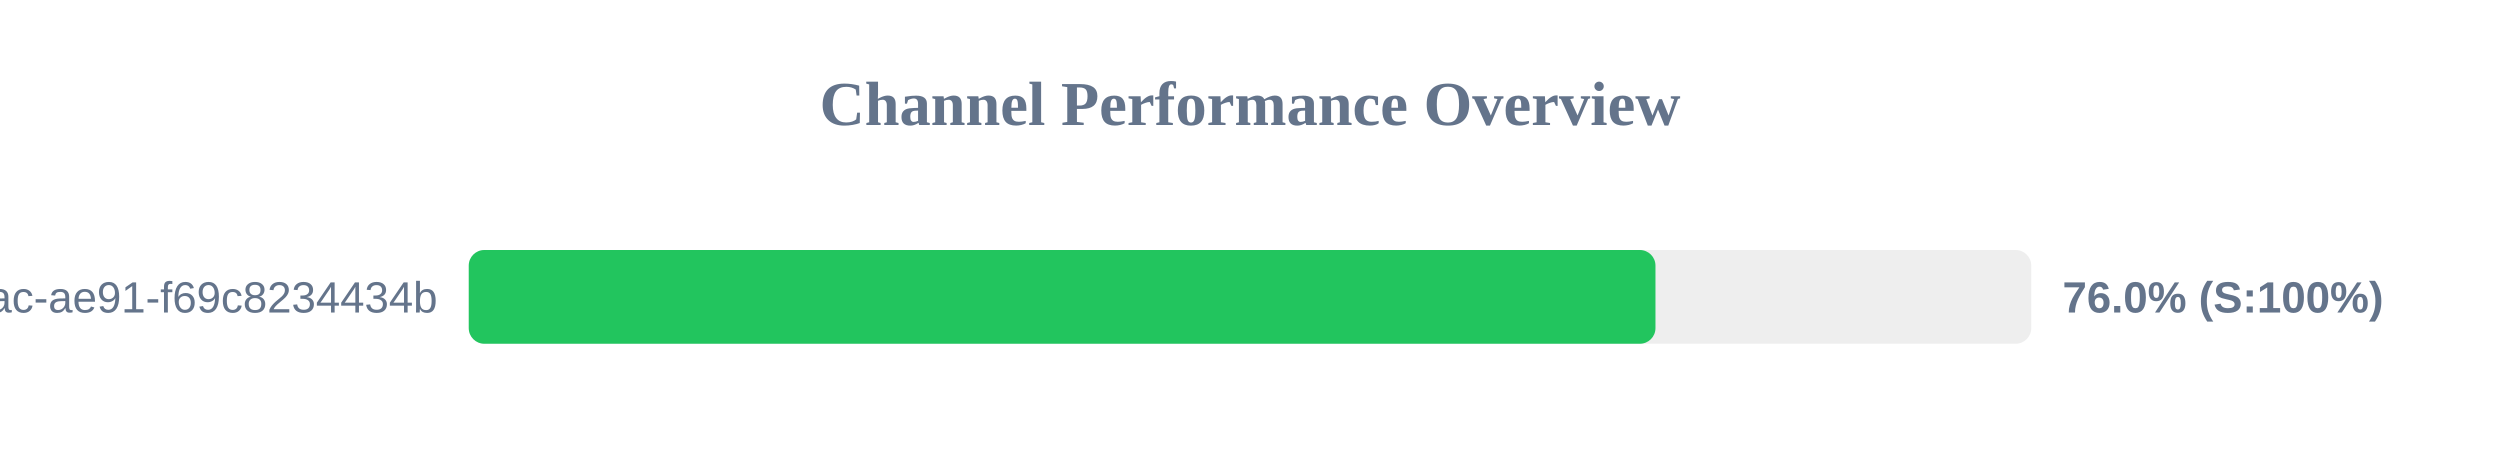
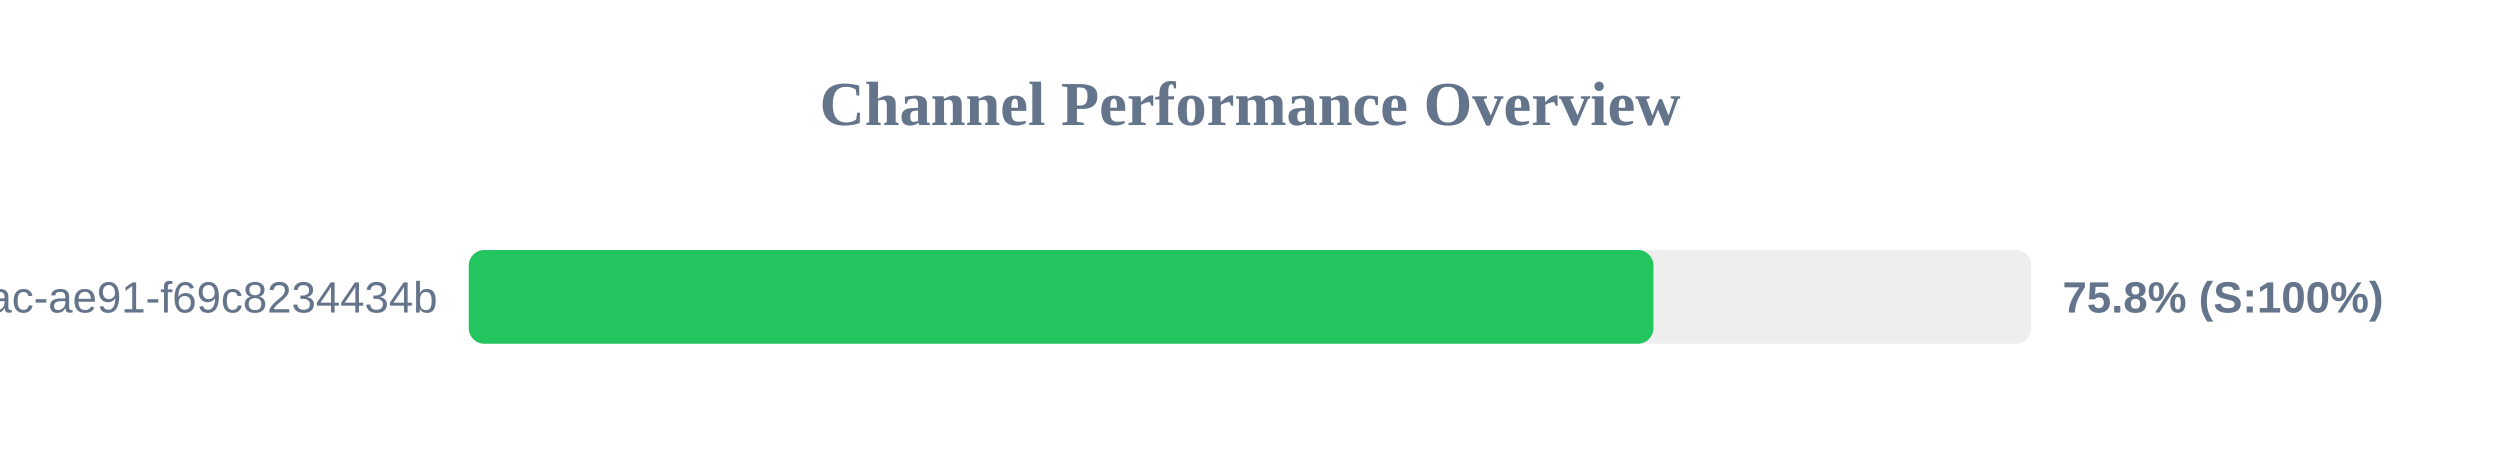
<svg xmlns="http://www.w3.org/2000/svg" width="800" height="150" version="1.1">
  <style>
        .row { font: 14px Arial; fill: #64748b; }
        .score { font: bold 14px Arial; fill: #64748b; }
    </style>
  <text x="400" y="40" text-anchor="middle" font-size="20px" font-weight="bold" fill="#64748b">Channel Performance Overview</text>
  <rect x="150" y="80" width="500" height="30" fill="#eee" rx="5" />
-   <rect x="150" y="80" width="379.75" height="30" fill="#22c55e" rx="5" />
+   <rect x="150" y="80" width="379.1" height="30" fill="#22c55e" rx="5" />
  <text x="140" y="100" text-anchor="end" class="row">?uuid=942b9cb8-92fa-46ac-ae91-f69c8234434b</text>
-   <text x="660" y="100" text-anchor="start" class="score">76.0% (S:100%)</text>
+   <text x="660" y="100" text-anchor="start" class="score">75.8% (S:100%)</text>
</svg>
